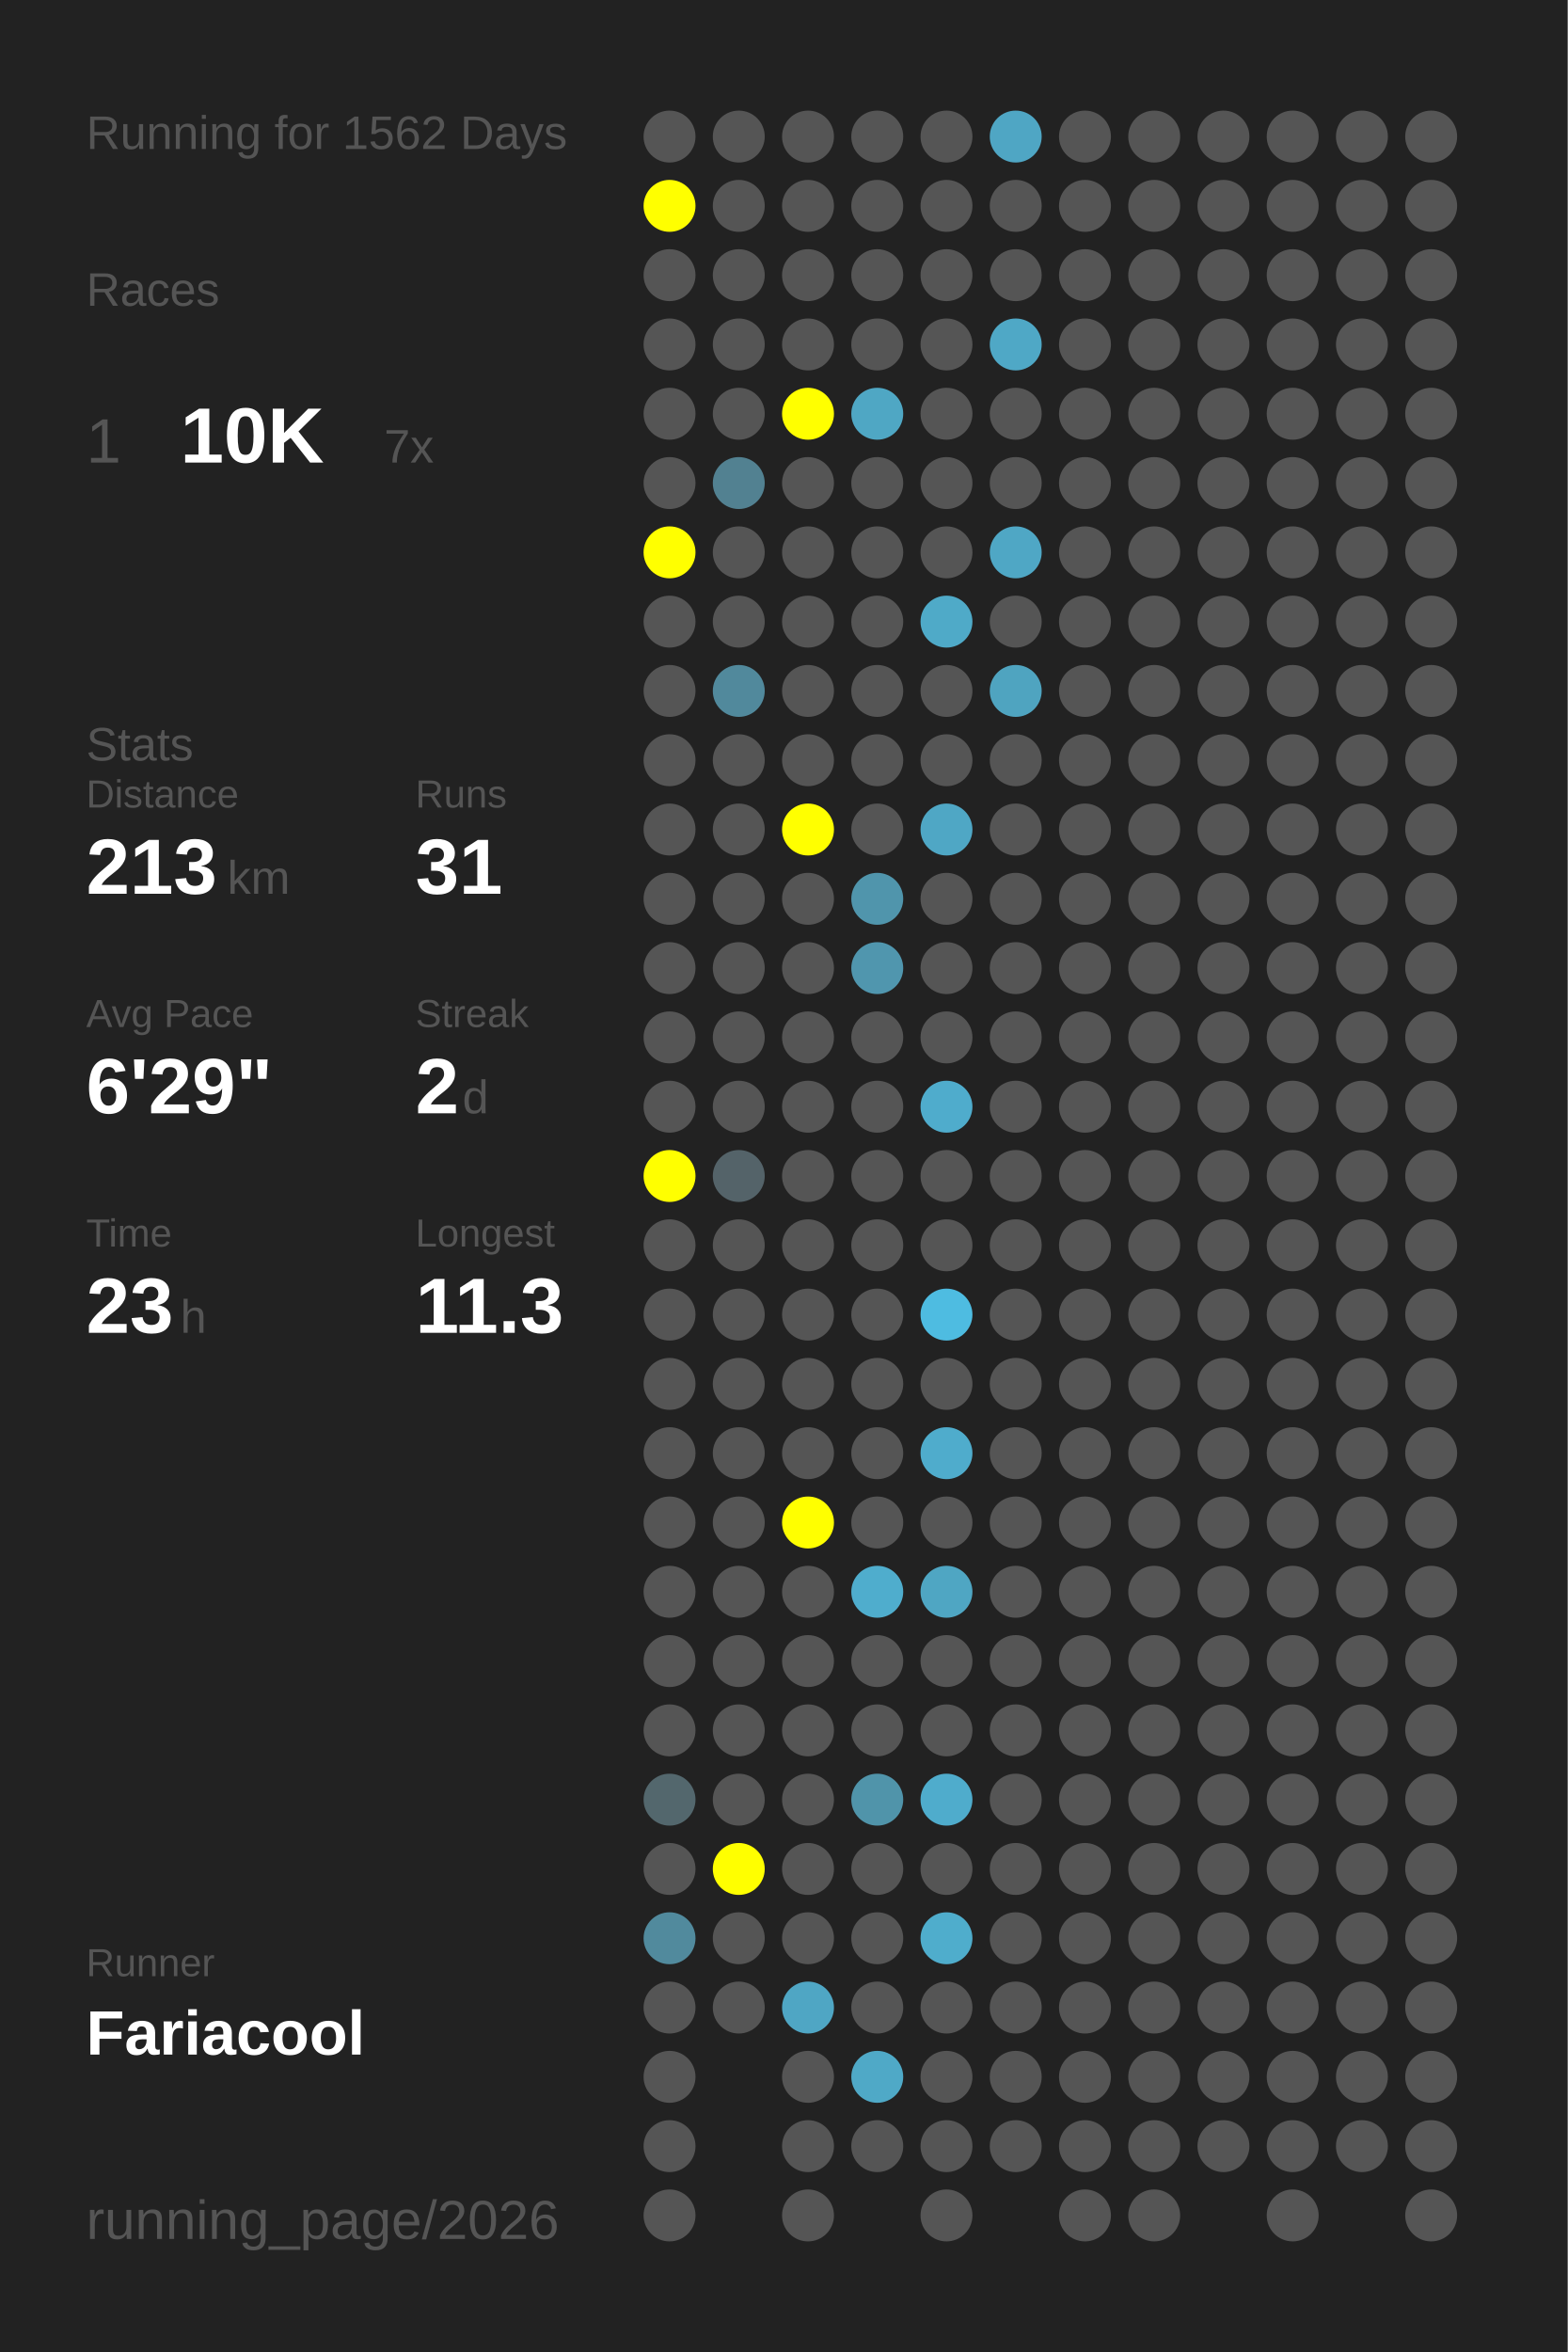
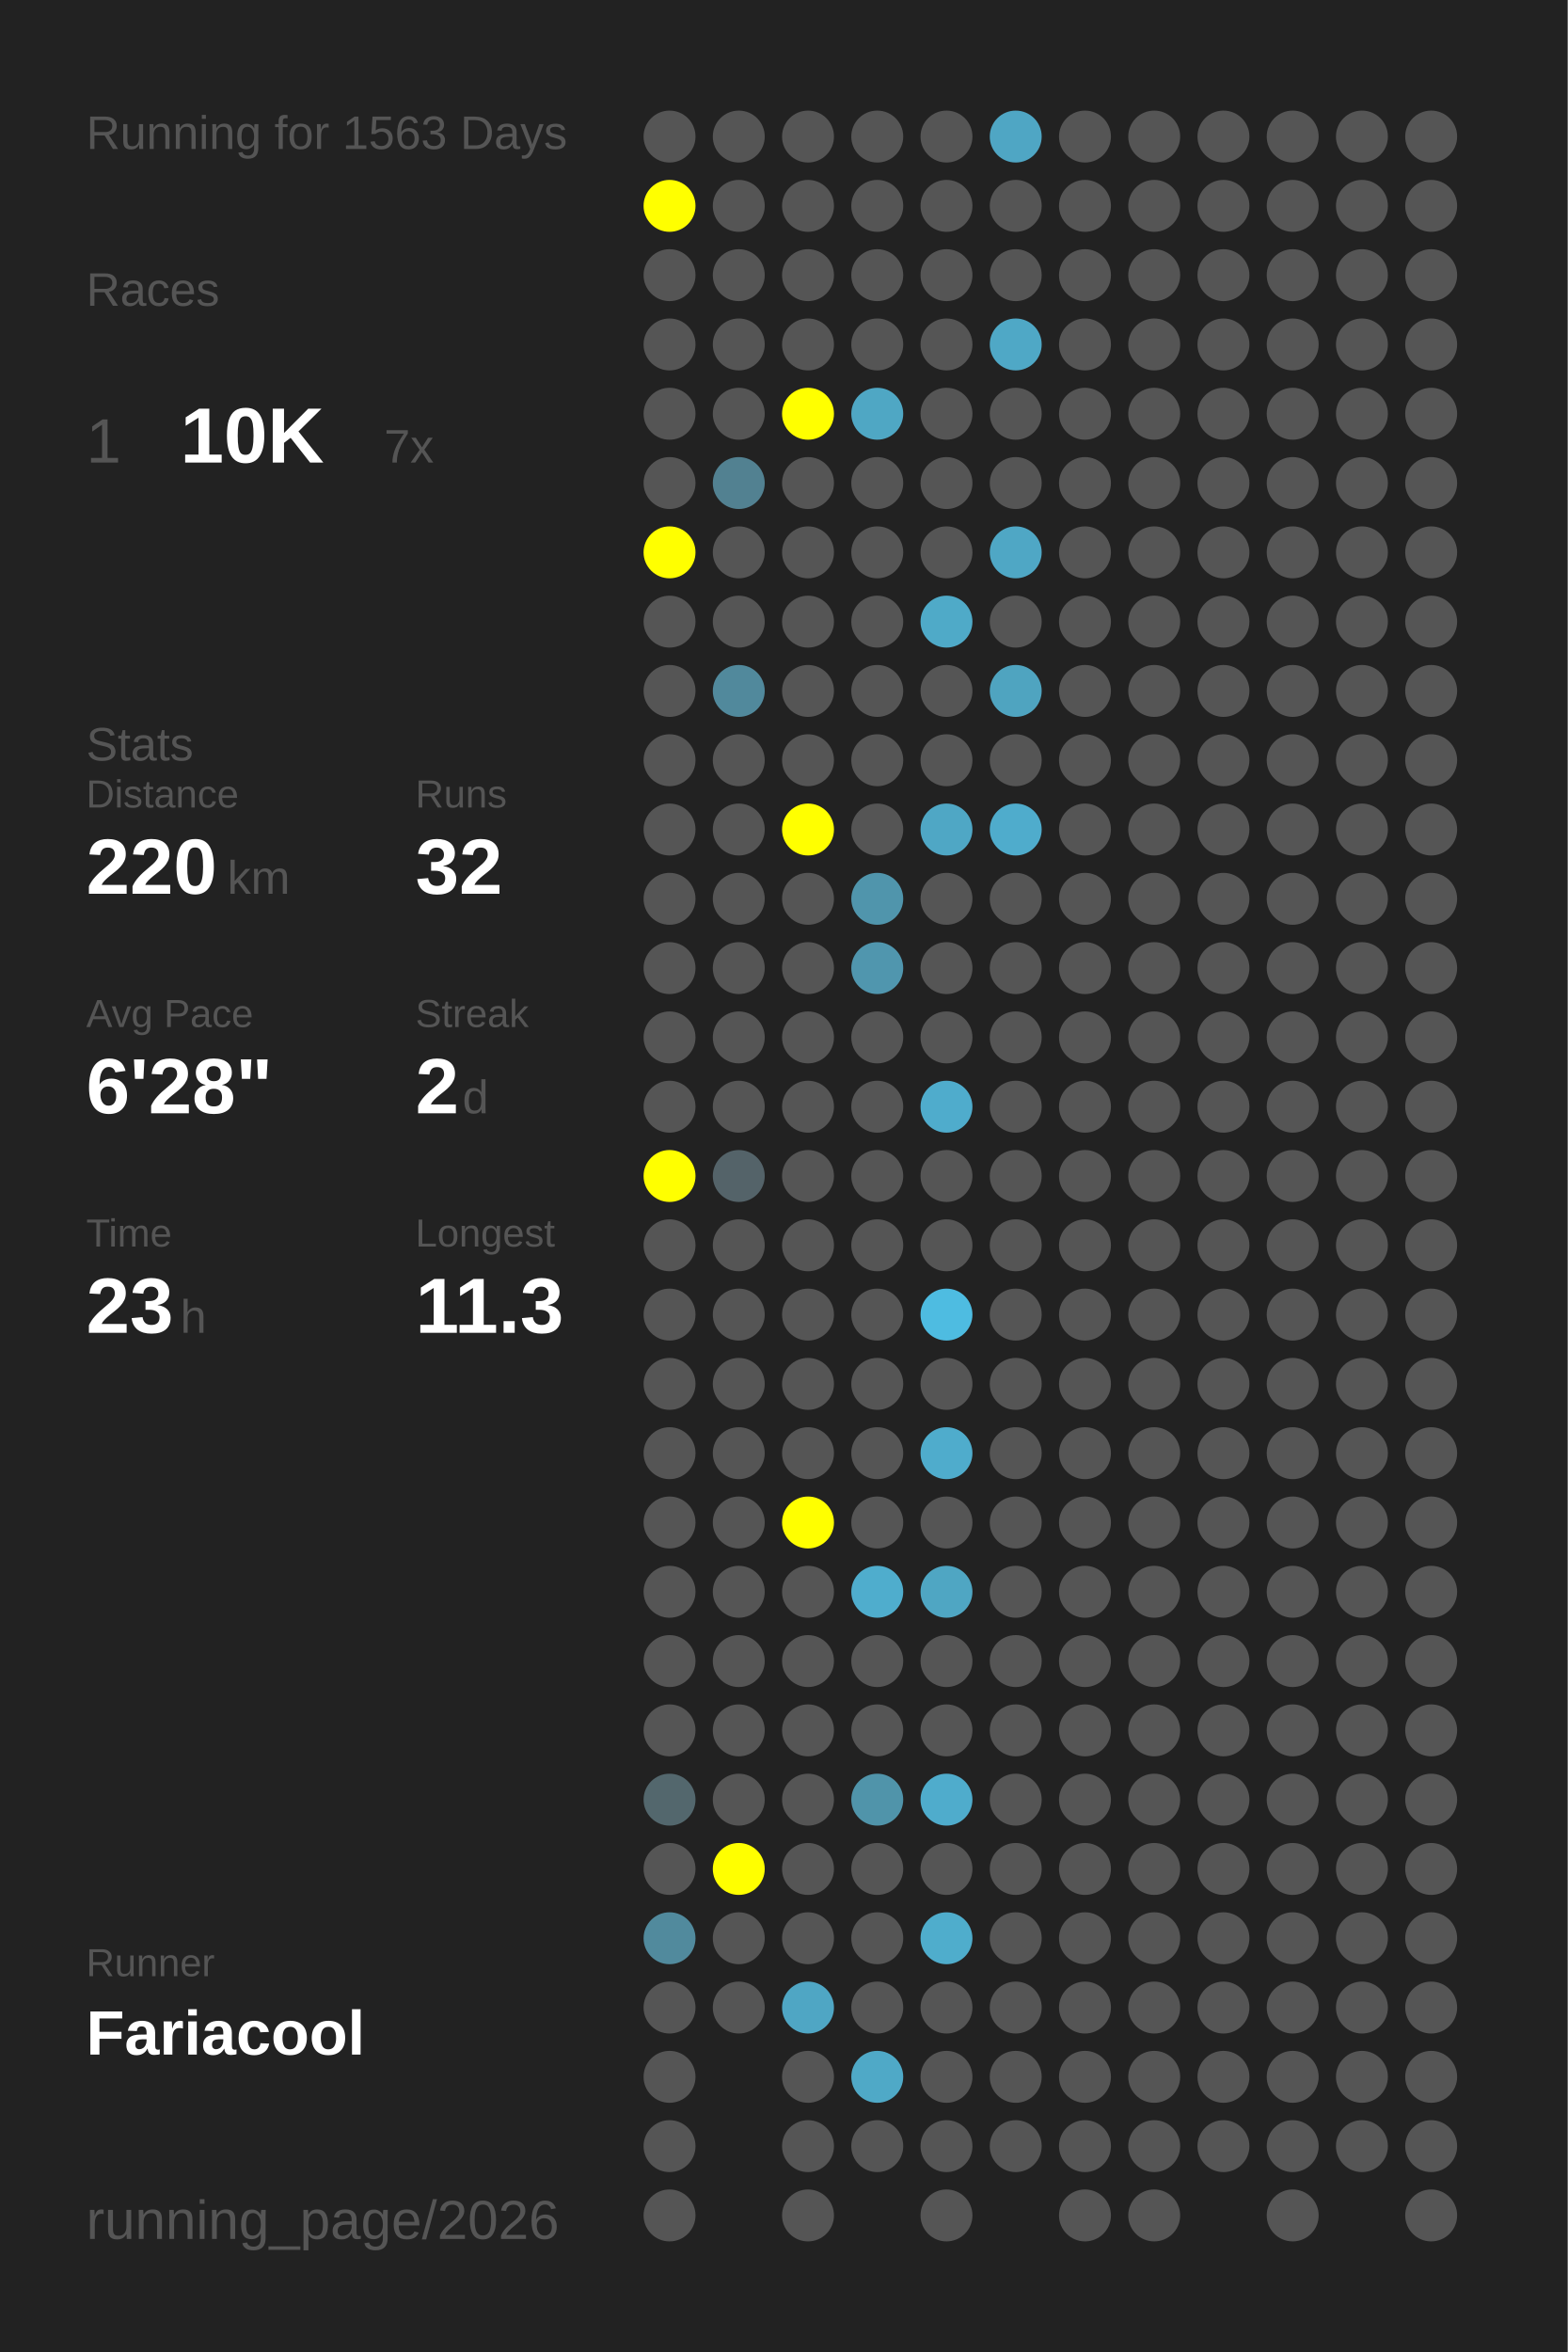
<svg xmlns="http://www.w3.org/2000/svg" baseProfile="full" height="300mm" version="1.1" viewBox="0,0,200,300" width="200mm">
  <defs />
  <rect fill="#222222" height="300" width="200" x="0" y="0" />
-   <text fill="#555555" style="font-size:6px; font-family:Arial;" x="11" y="19">Running for 1562 Days</text>
+   <text fill="#555555" style="font-size:6px; font-family:Arial;" x="11" y="19">Running for 1563 Days</text>
  <text fill="#555555" style="font-size:6px; font-family:Arial;" x="11" y="39">Races</text>
  <text fill="#555555" style="font-size:8px; font-family:Arial;" x="11" y="59">1</text>
  <text fill="#FFFFFF" style="font-size:10px; font-family:Arial; font-weight:bold;" x="23" y="59">10K</text>
  <text fill="#555555" style="font-size:6px; font-family:Arial;" x="49" y="59">7x</text>
  <text fill="#555555" style="font-size:6px; font-family:Arial;" x="11" y="97">Stats</text>
  <text fill="#555555" style="font-size:5px; font-family:Arial;" x="11" y="103">Distance</text>
-   <text fill="#FFFFFF" style="font-size:10px; font-family:Arial; font-weight:bold;" x="11" y="114">213</text>
+   <text fill="#FFFFFF" style="font-size:10px; font-family:Arial; font-weight:bold;" x="11" y="114">220</text>
  <text fill="#555555" style="font-size:6px; font-family:Arial;" x="29" y="114">km</text>
  <text fill="#555555" style="font-size:5px; font-family:Arial;" x="53" y="103">Runs</text>
-   <text fill="#FFFFFF" style="font-size:10px; font-family:Arial; font-weight:bold;" x="53" y="114">31</text>
+   <text fill="#FFFFFF" style="font-size:10px; font-family:Arial; font-weight:bold;" x="53" y="114">32</text>
  <text fill="#555555" style="font-size:5px; font-family:Arial;" x="11" y="131">Avg Pace</text>
-   <text fill="#FFFFFF" style="font-size:10px; font-family:Arial; font-weight:bold;" x="11" y="142">6'29"</text>
+   <text fill="#FFFFFF" style="font-size:10px; font-family:Arial; font-weight:bold;" x="11" y="142">6'28"</text>
  <text fill="#555555" style="font-size:5px; font-family:Arial;" x="53" y="131">Streak</text>
  <text fill="#FFFFFF" style="font-size:10px; font-family:Arial; font-weight:bold;" x="53" y="142">2</text>
  <text fill="#555555" style="font-size:6px; font-family:Arial;" x="59" y="142">d</text>
  <text fill="#555555" style="font-size:5px; font-family:Arial;" x="11" y="159">Time</text>
  <text fill="#FFFFFF" style="font-size:10px; font-family:Arial; font-weight:bold;" x="11" y="170">23</text>
  <text fill="#555555" style="font-size:6px; font-family:Arial;" x="23" y="170">h</text>
  <text fill="#555555" style="font-size:5px; font-family:Arial;" x="53" y="159">Longest</text>
  <text fill="#FFFFFF" style="font-size:10px; font-family:Arial; font-weight:bold;" x="53" y="170">11.3</text>
  <text fill="#555555" style="font-size:5px; font-family:Arial;" x="11" y="252.065">Runner</text>
  <text fill="#FFFFFF" style="font-size:8px; font-family:Arial; font-weight:bold;" x="11" y="262.065">Fariacool</text>
  <text fill="#555555" style="font-size:7px; font-family:Arial;" x="11" y="285.581">running_page/2026</text>
  <circle cx="85.417" cy="17.419" fill="#555555" r="3.312" />
  <circle cx="85.417" cy="26.258" fill="#FFFF00" r="3.312" />
  <circle cx="85.417" cy="35.097" fill="#555555" r="3.312" />
  <circle cx="85.417" cy="43.935" fill="#555555" r="3.312" />
  <circle cx="85.417" cy="52.774" fill="#555555" r="3.312" />
  <circle cx="85.417" cy="61.613" fill="#555555" r="3.312" />
  <circle cx="85.417" cy="70.452" fill="#FFFF00" r="3.312" />
  <circle cx="85.417" cy="79.29" fill="#555555" r="3.312" />
  <circle cx="85.417" cy="88.129" fill="#555555" r="3.312" />
  <circle cx="85.417" cy="96.968" fill="#555555" r="3.312" />
  <circle cx="85.417" cy="105.806" fill="#555555" r="3.312" />
  <circle cx="85.417" cy="114.645" fill="#555555" r="3.312" />
  <circle cx="85.417" cy="123.484" fill="#555555" r="3.312" />
  <circle cx="85.417" cy="132.323" fill="#555555" r="3.312" />
  <circle cx="85.417" cy="141.161" fill="#555555" r="3.312" />
  <circle cx="85.417" cy="150" fill="#FFFF00" r="3.312" />
  <circle cx="85.417" cy="158.839" fill="#555555" r="3.312" />
  <circle cx="85.417" cy="167.677" fill="#555555" r="3.312" />
  <circle cx="85.417" cy="176.516" fill="#555555" r="3.312" />
  <circle cx="85.417" cy="185.355" fill="#555555" r="3.312" />
  <circle cx="85.417" cy="194.194" fill="#555555" r="3.312" />
  <circle cx="85.417" cy="203.032" fill="#555555" r="3.312" />
  <circle cx="85.417" cy="211.871" fill="#555555" r="3.312" />
  <circle cx="85.417" cy="220.71" fill="#555555" r="3.312" />
  <circle cx="85.417" cy="229.548" fill="#53676d" r="3.312" />
  <circle cx="85.417" cy="238.387" fill="#555555" r="3.312" />
  <circle cx="85.417" cy="247.226" fill="#518a9d" r="3.312" />
  <circle cx="85.417" cy="256.065" fill="#555555" r="3.312" />
  <circle cx="85.417" cy="264.903" fill="#555555" r="3.312" />
  <circle cx="85.417" cy="273.742" fill="#555555" r="3.312" />
  <circle cx="85.417" cy="282.581" fill="#555555" r="3.312" />
  <circle cx="94.25" cy="17.419" fill="#555555" r="3.312" />
  <circle cx="94.25" cy="26.258" fill="#555555" r="3.312" />
  <circle cx="94.25" cy="35.097" fill="#555555" r="3.312" />
  <circle cx="94.25" cy="43.935" fill="#555555" r="3.312" />
  <circle cx="94.25" cy="52.774" fill="#555555" r="3.312" />
  <circle cx="94.25" cy="61.613" fill="#528191" r="3.312" />
  <circle cx="94.25" cy="70.452" fill="#555555" r="3.312" />
  <circle cx="94.25" cy="79.29" fill="#555555" r="3.312" />
  <circle cx="94.25" cy="88.129" fill="#51899c" r="3.312" />
  <circle cx="94.25" cy="96.968" fill="#555555" r="3.312" />
  <circle cx="94.25" cy="105.806" fill="#555555" r="3.312" />
  <circle cx="94.25" cy="114.645" fill="#555555" r="3.312" />
  <circle cx="94.25" cy="123.484" fill="#555555" r="3.312" />
  <circle cx="94.25" cy="132.323" fill="#555555" r="3.312" />
  <circle cx="94.25" cy="141.161" fill="#555555" r="3.312" />
  <circle cx="94.25" cy="150" fill="#546369" r="3.312" />
  <circle cx="94.25" cy="158.839" fill="#555555" r="3.312" />
  <circle cx="94.25" cy="167.677" fill="#555555" r="3.312" />
  <circle cx="94.25" cy="176.516" fill="#555555" r="3.312" />
  <circle cx="94.25" cy="185.355" fill="#555555" r="3.312" />
  <circle cx="94.25" cy="194.194" fill="#555555" r="3.312" />
  <circle cx="94.25" cy="203.032" fill="#555555" r="3.312" />
  <circle cx="94.25" cy="211.871" fill="#555555" r="3.312" />
  <circle cx="94.25" cy="220.71" fill="#555555" r="3.312" />
  <circle cx="94.25" cy="229.548" fill="#555555" r="3.312" />
  <circle cx="94.25" cy="238.387" fill="#FFFF00" r="3.312" />
  <circle cx="94.25" cy="247.226" fill="#555555" r="3.312" />
  <circle cx="94.25" cy="256.065" fill="#555555" r="3.312" />
  <circle cx="103.083" cy="17.419" fill="#555555" r="3.312" />
  <circle cx="103.083" cy="26.258" fill="#555555" r="3.312" />
  <circle cx="103.083" cy="35.097" fill="#555555" r="3.312" />
  <circle cx="103.083" cy="43.935" fill="#555555" r="3.312" />
  <circle cx="103.083" cy="52.774" fill="#FFFF00" r="3.312" />
  <circle cx="103.083" cy="61.613" fill="#555555" r="3.312" />
  <circle cx="103.083" cy="70.452" fill="#555555" r="3.312" />
  <circle cx="103.083" cy="79.29" fill="#555555" r="3.312" />
  <circle cx="103.083" cy="88.129" fill="#555555" r="3.312" />
  <circle cx="103.083" cy="96.968" fill="#555555" r="3.312" />
  <circle cx="103.083" cy="105.806" fill="#FFFF00" r="3.312" />
  <circle cx="103.083" cy="114.645" fill="#555555" r="3.312" />
  <circle cx="103.083" cy="123.484" fill="#555555" r="3.312" />
  <circle cx="103.083" cy="132.323" fill="#555555" r="3.312" />
  <circle cx="103.083" cy="141.161" fill="#555555" r="3.312" />
  <circle cx="103.083" cy="150" fill="#555555" r="3.312" />
  <circle cx="103.083" cy="158.839" fill="#555555" r="3.312" />
  <circle cx="103.083" cy="167.677" fill="#555555" r="3.312" />
  <circle cx="103.083" cy="176.516" fill="#555555" r="3.312" />
  <circle cx="103.083" cy="185.355" fill="#555555" r="3.312" />
  <circle cx="103.083" cy="194.194" fill="#FFFF00" r="3.312" />
  <circle cx="103.083" cy="203.032" fill="#555555" r="3.312" />
  <circle cx="103.083" cy="211.871" fill="#555555" r="3.312" />
  <circle cx="103.083" cy="220.71" fill="#555555" r="3.312" />
  <circle cx="103.083" cy="229.548" fill="#555555" r="3.312" />
  <circle cx="103.083" cy="238.387" fill="#555555" r="3.312" />
  <circle cx="103.083" cy="247.226" fill="#555555" r="3.312" />
  <circle cx="103.083" cy="256.065" fill="#4fa6c4" r="3.312" />
  <circle cx="103.083" cy="264.903" fill="#555555" r="3.312" />
  <circle cx="103.083" cy="273.742" fill="#555555" r="3.312" />
  <circle cx="103.083" cy="282.581" fill="#555555" r="3.312" />
  <circle cx="111.917" cy="17.419" fill="#555555" r="3.312" />
  <circle cx="111.917" cy="26.258" fill="#555555" r="3.312" />
  <circle cx="111.917" cy="35.097" fill="#555555" r="3.312" />
  <circle cx="111.917" cy="43.935" fill="#555555" r="3.312" />
  <circle cx="111.917" cy="52.774" fill="#4fa7c4" r="3.312" />
  <circle cx="111.917" cy="61.613" fill="#555555" r="3.312" />
  <circle cx="111.917" cy="70.452" fill="#555555" r="3.312" />
  <circle cx="111.917" cy="79.29" fill="#555555" r="3.312" />
  <circle cx="111.917" cy="88.129" fill="#555555" r="3.312" />
  <circle cx="111.917" cy="96.968" fill="#555555" r="3.312" />
  <circle cx="111.917" cy="105.806" fill="#555555" r="3.312" />
  <circle cx="111.917" cy="114.645" fill="#5095ac" r="3.312" />
  <circle cx="111.917" cy="123.484" fill="#5096ae" r="3.312" />
  <circle cx="111.917" cy="132.323" fill="#555555" r="3.312" />
  <circle cx="111.917" cy="141.161" fill="#555555" r="3.312" />
  <circle cx="111.917" cy="150" fill="#555555" r="3.312" />
  <circle cx="111.917" cy="158.839" fill="#555555" r="3.312" />
  <circle cx="111.917" cy="167.677" fill="#555555" r="3.312" />
  <circle cx="111.917" cy="176.516" fill="#555555" r="3.312" />
  <circle cx="111.917" cy="185.355" fill="#555555" r="3.312" />
  <circle cx="111.917" cy="194.194" fill="#555555" r="3.312" />
  <circle cx="111.917" cy="203.032" fill="#4fadcd" r="3.312" />
  <circle cx="111.917" cy="211.871" fill="#555555" r="3.312" />
  <circle cx="111.917" cy="220.71" fill="#555555" r="3.312" />
  <circle cx="111.917" cy="229.548" fill="#5094aa" r="3.312" />
  <circle cx="111.917" cy="238.387" fill="#555555" r="3.312" />
  <circle cx="111.917" cy="247.226" fill="#555555" r="3.312" />
  <circle cx="111.917" cy="256.065" fill="#555555" r="3.312" />
  <circle cx="111.917" cy="264.903" fill="#4fa9c7" r="3.312" />
  <circle cx="111.917" cy="273.742" fill="#555555" r="3.312" />
  <circle cx="120.75" cy="17.419" fill="#555555" r="3.312" />
  <circle cx="120.75" cy="26.258" fill="#555555" r="3.312" />
  <circle cx="120.75" cy="35.097" fill="#555555" r="3.312" />
  <circle cx="120.75" cy="43.935" fill="#555555" r="3.312" />
  <circle cx="120.75" cy="52.774" fill="#555555" r="3.312" />
  <circle cx="120.75" cy="61.613" fill="#555555" r="3.312" />
  <circle cx="120.75" cy="70.452" fill="#555555" r="3.312" />
  <circle cx="120.75" cy="79.29" fill="#4faac8" r="3.312" />
  <circle cx="120.75" cy="88.129" fill="#555555" r="3.312" />
  <circle cx="120.75" cy="96.968" fill="#555555" r="3.312" />
  <circle cx="120.75" cy="105.806" fill="#4fa7c5" r="3.312" />
  <circle cx="120.75" cy="114.645" fill="#555555" r="3.312" />
  <circle cx="120.75" cy="123.484" fill="#555555" r="3.312" />
  <circle cx="120.75" cy="132.323" fill="#555555" r="3.312" />
  <circle cx="120.75" cy="141.161" fill="#4faccc" r="3.312" />
  <circle cx="120.75" cy="150" fill="#555555" r="3.312" />
  <circle cx="120.75" cy="158.839" fill="#555555" r="3.312" />
  <circle cx="120.75" cy="167.677" fill="#4ebce1" r="3.312" />
  <circle cx="120.75" cy="176.516" fill="#555555" r="3.312" />
  <circle cx="120.75" cy="185.355" fill="#4faccc" r="3.312" />
  <circle cx="120.75" cy="194.194" fill="#555555" r="3.312" />
  <circle cx="120.75" cy="203.032" fill="#4fa6c3" r="3.312" />
  <circle cx="120.75" cy="211.871" fill="#555555" r="3.312" />
  <circle cx="120.75" cy="220.71" fill="#555555" r="3.312" />
  <circle cx="120.75" cy="229.548" fill="#4faccc" r="3.312" />
  <circle cx="120.75" cy="238.387" fill="#555555" r="3.312" />
  <circle cx="120.75" cy="247.226" fill="#4fadcc" r="3.312" />
  <circle cx="120.75" cy="256.065" fill="#555555" r="3.312" />
  <circle cx="120.75" cy="264.903" fill="#555555" r="3.312" />
  <circle cx="120.75" cy="273.742" fill="#555555" r="3.312" />
  <circle cx="120.75" cy="282.581" fill="#555555" r="3.312" />
  <circle cx="129.583" cy="17.419" fill="#4fa6c4" r="3.312" />
  <circle cx="129.583" cy="26.258" fill="#555555" r="3.312" />
  <circle cx="129.583" cy="35.097" fill="#555555" r="3.312" />
  <circle cx="129.583" cy="43.935" fill="#4fa8c6" r="3.312" />
  <circle cx="129.583" cy="52.774" fill="#555555" r="3.312" />
  <circle cx="129.583" cy="61.613" fill="#555555" r="3.312" />
  <circle cx="129.583" cy="70.452" fill="#4fa7c5" r="3.312" />
  <circle cx="129.583" cy="79.29" fill="#555555" r="3.312" />
  <circle cx="129.583" cy="88.129" fill="#4fa4c0" r="3.312" />
  <circle cx="129.583" cy="96.968" fill="#555555" r="3.312" />
-   <circle cx="129.583" cy="105.806" fill="#555555" r="3.312" />
+   <circle cx="129.583" cy="105.806" fill="#4faccc" r="3.312" />
  <circle cx="129.583" cy="114.645" fill="#555555" r="3.312" />
  <circle cx="129.583" cy="123.484" fill="#555555" r="3.312" />
  <circle cx="129.583" cy="132.323" fill="#555555" r="3.312" />
  <circle cx="129.583" cy="141.161" fill="#555555" r="3.312" />
  <circle cx="129.583" cy="150" fill="#555555" r="3.312" />
  <circle cx="129.583" cy="158.839" fill="#555555" r="3.312" />
  <circle cx="129.583" cy="167.677" fill="#555555" r="3.312" />
  <circle cx="129.583" cy="176.516" fill="#555555" r="3.312" />
  <circle cx="129.583" cy="185.355" fill="#555555" r="3.312" />
  <circle cx="129.583" cy="194.194" fill="#555555" r="3.312" />
  <circle cx="129.583" cy="203.032" fill="#555555" r="3.312" />
  <circle cx="129.583" cy="211.871" fill="#555555" r="3.312" />
  <circle cx="129.583" cy="220.71" fill="#555555" r="3.312" />
  <circle cx="129.583" cy="229.548" fill="#555555" r="3.312" />
  <circle cx="129.583" cy="238.387" fill="#555555" r="3.312" />
  <circle cx="129.583" cy="247.226" fill="#555555" r="3.312" />
  <circle cx="129.583" cy="256.065" fill="#555555" r="3.312" />
  <circle cx="129.583" cy="264.903" fill="#555555" r="3.312" />
  <circle cx="129.583" cy="273.742" fill="#555555" r="3.312" />
  <circle cx="138.417" cy="17.419" fill="#555555" r="3.312" />
  <circle cx="138.417" cy="26.258" fill="#555555" r="3.312" />
  <circle cx="138.417" cy="35.097" fill="#555555" r="3.312" />
  <circle cx="138.417" cy="43.935" fill="#555555" r="3.312" />
  <circle cx="138.417" cy="52.774" fill="#555555" r="3.312" />
  <circle cx="138.417" cy="61.613" fill="#555555" r="3.312" />
  <circle cx="138.417" cy="70.452" fill="#555555" r="3.312" />
  <circle cx="138.417" cy="79.29" fill="#555555" r="3.312" />
  <circle cx="138.417" cy="88.129" fill="#555555" r="3.312" />
  <circle cx="138.417" cy="96.968" fill="#555555" r="3.312" />
  <circle cx="138.417" cy="105.806" fill="#555555" r="3.312" />
  <circle cx="138.417" cy="114.645" fill="#555555" r="3.312" />
  <circle cx="138.417" cy="123.484" fill="#555555" r="3.312" />
  <circle cx="138.417" cy="132.323" fill="#555555" r="3.312" />
  <circle cx="138.417" cy="141.161" fill="#555555" r="3.312" />
  <circle cx="138.417" cy="150" fill="#555555" r="3.312" />
  <circle cx="138.417" cy="158.839" fill="#555555" r="3.312" />
  <circle cx="138.417" cy="167.677" fill="#555555" r="3.312" />
  <circle cx="138.417" cy="176.516" fill="#555555" r="3.312" />
  <circle cx="138.417" cy="185.355" fill="#555555" r="3.312" />
  <circle cx="138.417" cy="194.194" fill="#555555" r="3.312" />
  <circle cx="138.417" cy="203.032" fill="#555555" r="3.312" />
  <circle cx="138.417" cy="211.871" fill="#555555" r="3.312" />
  <circle cx="138.417" cy="220.71" fill="#555555" r="3.312" />
  <circle cx="138.417" cy="229.548" fill="#555555" r="3.312" />
  <circle cx="138.417" cy="238.387" fill="#555555" r="3.312" />
  <circle cx="138.417" cy="247.226" fill="#555555" r="3.312" />
  <circle cx="138.417" cy="256.065" fill="#555555" r="3.312" />
  <circle cx="138.417" cy="264.903" fill="#555555" r="3.312" />
  <circle cx="138.417" cy="273.742" fill="#555555" r="3.312" />
  <circle cx="138.417" cy="282.581" fill="#555555" r="3.312" />
  <circle cx="147.25" cy="17.419" fill="#555555" r="3.312" />
  <circle cx="147.25" cy="26.258" fill="#555555" r="3.312" />
  <circle cx="147.25" cy="35.097" fill="#555555" r="3.312" />
  <circle cx="147.25" cy="43.935" fill="#555555" r="3.312" />
  <circle cx="147.25" cy="52.774" fill="#555555" r="3.312" />
  <circle cx="147.25" cy="61.613" fill="#555555" r="3.312" />
  <circle cx="147.25" cy="70.452" fill="#555555" r="3.312" />
  <circle cx="147.25" cy="79.29" fill="#555555" r="3.312" />
  <circle cx="147.25" cy="88.129" fill="#555555" r="3.312" />
  <circle cx="147.25" cy="96.968" fill="#555555" r="3.312" />
  <circle cx="147.25" cy="105.806" fill="#555555" r="3.312" />
  <circle cx="147.25" cy="114.645" fill="#555555" r="3.312" />
  <circle cx="147.25" cy="123.484" fill="#555555" r="3.312" />
  <circle cx="147.25" cy="132.323" fill="#555555" r="3.312" />
  <circle cx="147.25" cy="141.161" fill="#555555" r="3.312" />
  <circle cx="147.25" cy="150" fill="#555555" r="3.312" />
  <circle cx="147.25" cy="158.839" fill="#555555" r="3.312" />
  <circle cx="147.25" cy="167.677" fill="#555555" r="3.312" />
  <circle cx="147.25" cy="176.516" fill="#555555" r="3.312" />
  <circle cx="147.25" cy="185.355" fill="#555555" r="3.312" />
  <circle cx="147.25" cy="194.194" fill="#555555" r="3.312" />
  <circle cx="147.25" cy="203.032" fill="#555555" r="3.312" />
  <circle cx="147.25" cy="211.871" fill="#555555" r="3.312" />
  <circle cx="147.25" cy="220.71" fill="#555555" r="3.312" />
  <circle cx="147.25" cy="229.548" fill="#555555" r="3.312" />
  <circle cx="147.25" cy="238.387" fill="#555555" r="3.312" />
  <circle cx="147.25" cy="247.226" fill="#555555" r="3.312" />
  <circle cx="147.25" cy="256.065" fill="#555555" r="3.312" />
  <circle cx="147.25" cy="264.903" fill="#555555" r="3.312" />
  <circle cx="147.25" cy="273.742" fill="#555555" r="3.312" />
  <circle cx="147.25" cy="282.581" fill="#555555" r="3.312" />
  <circle cx="156.083" cy="17.419" fill="#555555" r="3.312" />
  <circle cx="156.083" cy="26.258" fill="#555555" r="3.312" />
  <circle cx="156.083" cy="35.097" fill="#555555" r="3.312" />
  <circle cx="156.083" cy="43.935" fill="#555555" r="3.312" />
  <circle cx="156.083" cy="52.774" fill="#555555" r="3.312" />
  <circle cx="156.083" cy="61.613" fill="#555555" r="3.312" />
  <circle cx="156.083" cy="70.452" fill="#555555" r="3.312" />
  <circle cx="156.083" cy="79.29" fill="#555555" r="3.312" />
  <circle cx="156.083" cy="88.129" fill="#555555" r="3.312" />
  <circle cx="156.083" cy="96.968" fill="#555555" r="3.312" />
  <circle cx="156.083" cy="105.806" fill="#555555" r="3.312" />
  <circle cx="156.083" cy="114.645" fill="#555555" r="3.312" />
  <circle cx="156.083" cy="123.484" fill="#555555" r="3.312" />
  <circle cx="156.083" cy="132.323" fill="#555555" r="3.312" />
  <circle cx="156.083" cy="141.161" fill="#555555" r="3.312" />
  <circle cx="156.083" cy="150" fill="#555555" r="3.312" />
  <circle cx="156.083" cy="158.839" fill="#555555" r="3.312" />
  <circle cx="156.083" cy="167.677" fill="#555555" r="3.312" />
  <circle cx="156.083" cy="176.516" fill="#555555" r="3.312" />
  <circle cx="156.083" cy="185.355" fill="#555555" r="3.312" />
  <circle cx="156.083" cy="194.194" fill="#555555" r="3.312" />
  <circle cx="156.083" cy="203.032" fill="#555555" r="3.312" />
  <circle cx="156.083" cy="211.871" fill="#555555" r="3.312" />
  <circle cx="156.083" cy="220.71" fill="#555555" r="3.312" />
  <circle cx="156.083" cy="229.548" fill="#555555" r="3.312" />
  <circle cx="156.083" cy="238.387" fill="#555555" r="3.312" />
  <circle cx="156.083" cy="247.226" fill="#555555" r="3.312" />
  <circle cx="156.083" cy="256.065" fill="#555555" r="3.312" />
  <circle cx="156.083" cy="264.903" fill="#555555" r="3.312" />
  <circle cx="156.083" cy="273.742" fill="#555555" r="3.312" />
  <circle cx="164.917" cy="17.419" fill="#555555" r="3.312" />
  <circle cx="164.917" cy="26.258" fill="#555555" r="3.312" />
  <circle cx="164.917" cy="35.097" fill="#555555" r="3.312" />
  <circle cx="164.917" cy="43.935" fill="#555555" r="3.312" />
  <circle cx="164.917" cy="52.774" fill="#555555" r="3.312" />
  <circle cx="164.917" cy="61.613" fill="#555555" r="3.312" />
  <circle cx="164.917" cy="70.452" fill="#555555" r="3.312" />
  <circle cx="164.917" cy="79.29" fill="#555555" r="3.312" />
  <circle cx="164.917" cy="88.129" fill="#555555" r="3.312" />
  <circle cx="164.917" cy="96.968" fill="#555555" r="3.312" />
  <circle cx="164.917" cy="105.806" fill="#555555" r="3.312" />
  <circle cx="164.917" cy="114.645" fill="#555555" r="3.312" />
  <circle cx="164.917" cy="123.484" fill="#555555" r="3.312" />
  <circle cx="164.917" cy="132.323" fill="#555555" r="3.312" />
  <circle cx="164.917" cy="141.161" fill="#555555" r="3.312" />
  <circle cx="164.917" cy="150" fill="#555555" r="3.312" />
  <circle cx="164.917" cy="158.839" fill="#555555" r="3.312" />
  <circle cx="164.917" cy="167.677" fill="#555555" r="3.312" />
  <circle cx="164.917" cy="176.516" fill="#555555" r="3.312" />
  <circle cx="164.917" cy="185.355" fill="#555555" r="3.312" />
  <circle cx="164.917" cy="194.194" fill="#555555" r="3.312" />
  <circle cx="164.917" cy="203.032" fill="#555555" r="3.312" />
  <circle cx="164.917" cy="211.871" fill="#555555" r="3.312" />
  <circle cx="164.917" cy="220.71" fill="#555555" r="3.312" />
  <circle cx="164.917" cy="229.548" fill="#555555" r="3.312" />
  <circle cx="164.917" cy="238.387" fill="#555555" r="3.312" />
  <circle cx="164.917" cy="247.226" fill="#555555" r="3.312" />
  <circle cx="164.917" cy="256.065" fill="#555555" r="3.312" />
  <circle cx="164.917" cy="264.903" fill="#555555" r="3.312" />
  <circle cx="164.917" cy="273.742" fill="#555555" r="3.312" />
  <circle cx="164.917" cy="282.581" fill="#555555" r="3.312" />
  <circle cx="173.75" cy="17.419" fill="#555555" r="3.312" />
  <circle cx="173.75" cy="26.258" fill="#555555" r="3.312" />
  <circle cx="173.75" cy="35.097" fill="#555555" r="3.312" />
  <circle cx="173.75" cy="43.935" fill="#555555" r="3.312" />
  <circle cx="173.75" cy="52.774" fill="#555555" r="3.312" />
  <circle cx="173.75" cy="61.613" fill="#555555" r="3.312" />
  <circle cx="173.75" cy="70.452" fill="#555555" r="3.312" />
  <circle cx="173.75" cy="79.29" fill="#555555" r="3.312" />
  <circle cx="173.75" cy="88.129" fill="#555555" r="3.312" />
  <circle cx="173.75" cy="96.968" fill="#555555" r="3.312" />
  <circle cx="173.75" cy="105.806" fill="#555555" r="3.312" />
  <circle cx="173.75" cy="114.645" fill="#555555" r="3.312" />
  <circle cx="173.75" cy="123.484" fill="#555555" r="3.312" />
  <circle cx="173.75" cy="132.323" fill="#555555" r="3.312" />
  <circle cx="173.75" cy="141.161" fill="#555555" r="3.312" />
  <circle cx="173.75" cy="150" fill="#555555" r="3.312" />
  <circle cx="173.75" cy="158.839" fill="#555555" r="3.312" />
  <circle cx="173.75" cy="167.677" fill="#555555" r="3.312" />
  <circle cx="173.75" cy="176.516" fill="#555555" r="3.312" />
  <circle cx="173.75" cy="185.355" fill="#555555" r="3.312" />
  <circle cx="173.75" cy="194.194" fill="#555555" r="3.312" />
  <circle cx="173.75" cy="203.032" fill="#555555" r="3.312" />
  <circle cx="173.75" cy="211.871" fill="#555555" r="3.312" />
  <circle cx="173.75" cy="220.71" fill="#555555" r="3.312" />
  <circle cx="173.75" cy="229.548" fill="#555555" r="3.312" />
  <circle cx="173.75" cy="238.387" fill="#555555" r="3.312" />
  <circle cx="173.75" cy="247.226" fill="#555555" r="3.312" />
  <circle cx="173.75" cy="256.065" fill="#555555" r="3.312" />
  <circle cx="173.75" cy="264.903" fill="#555555" r="3.312" />
  <circle cx="173.75" cy="273.742" fill="#555555" r="3.312" />
  <circle cx="182.583" cy="17.419" fill="#555555" r="3.312" />
  <circle cx="182.583" cy="26.258" fill="#555555" r="3.312" />
  <circle cx="182.583" cy="35.097" fill="#555555" r="3.312" />
  <circle cx="182.583" cy="43.935" fill="#555555" r="3.312" />
  <circle cx="182.583" cy="52.774" fill="#555555" r="3.312" />
  <circle cx="182.583" cy="61.613" fill="#555555" r="3.312" />
  <circle cx="182.583" cy="70.452" fill="#555555" r="3.312" />
  <circle cx="182.583" cy="79.29" fill="#555555" r="3.312" />
  <circle cx="182.583" cy="88.129" fill="#555555" r="3.312" />
  <circle cx="182.583" cy="96.968" fill="#555555" r="3.312" />
  <circle cx="182.583" cy="105.806" fill="#555555" r="3.312" />
  <circle cx="182.583" cy="114.645" fill="#555555" r="3.312" />
  <circle cx="182.583" cy="123.484" fill="#555555" r="3.312" />
  <circle cx="182.583" cy="132.323" fill="#555555" r="3.312" />
  <circle cx="182.583" cy="141.161" fill="#555555" r="3.312" />
  <circle cx="182.583" cy="150" fill="#555555" r="3.312" />
  <circle cx="182.583" cy="158.839" fill="#555555" r="3.312" />
  <circle cx="182.583" cy="167.677" fill="#555555" r="3.312" />
  <circle cx="182.583" cy="176.516" fill="#555555" r="3.312" />
  <circle cx="182.583" cy="185.355" fill="#555555" r="3.312" />
  <circle cx="182.583" cy="194.194" fill="#555555" r="3.312" />
  <circle cx="182.583" cy="203.032" fill="#555555" r="3.312" />
  <circle cx="182.583" cy="211.871" fill="#555555" r="3.312" />
  <circle cx="182.583" cy="220.71" fill="#555555" r="3.312" />
  <circle cx="182.583" cy="229.548" fill="#555555" r="3.312" />
  <circle cx="182.583" cy="238.387" fill="#555555" r="3.312" />
  <circle cx="182.583" cy="247.226" fill="#555555" r="3.312" />
  <circle cx="182.583" cy="256.065" fill="#555555" r="3.312" />
  <circle cx="182.583" cy="264.903" fill="#555555" r="3.312" />
  <circle cx="182.583" cy="273.742" fill="#555555" r="3.312" />
  <circle cx="182.583" cy="282.581" fill="#555555" r="3.312" />
</svg>
